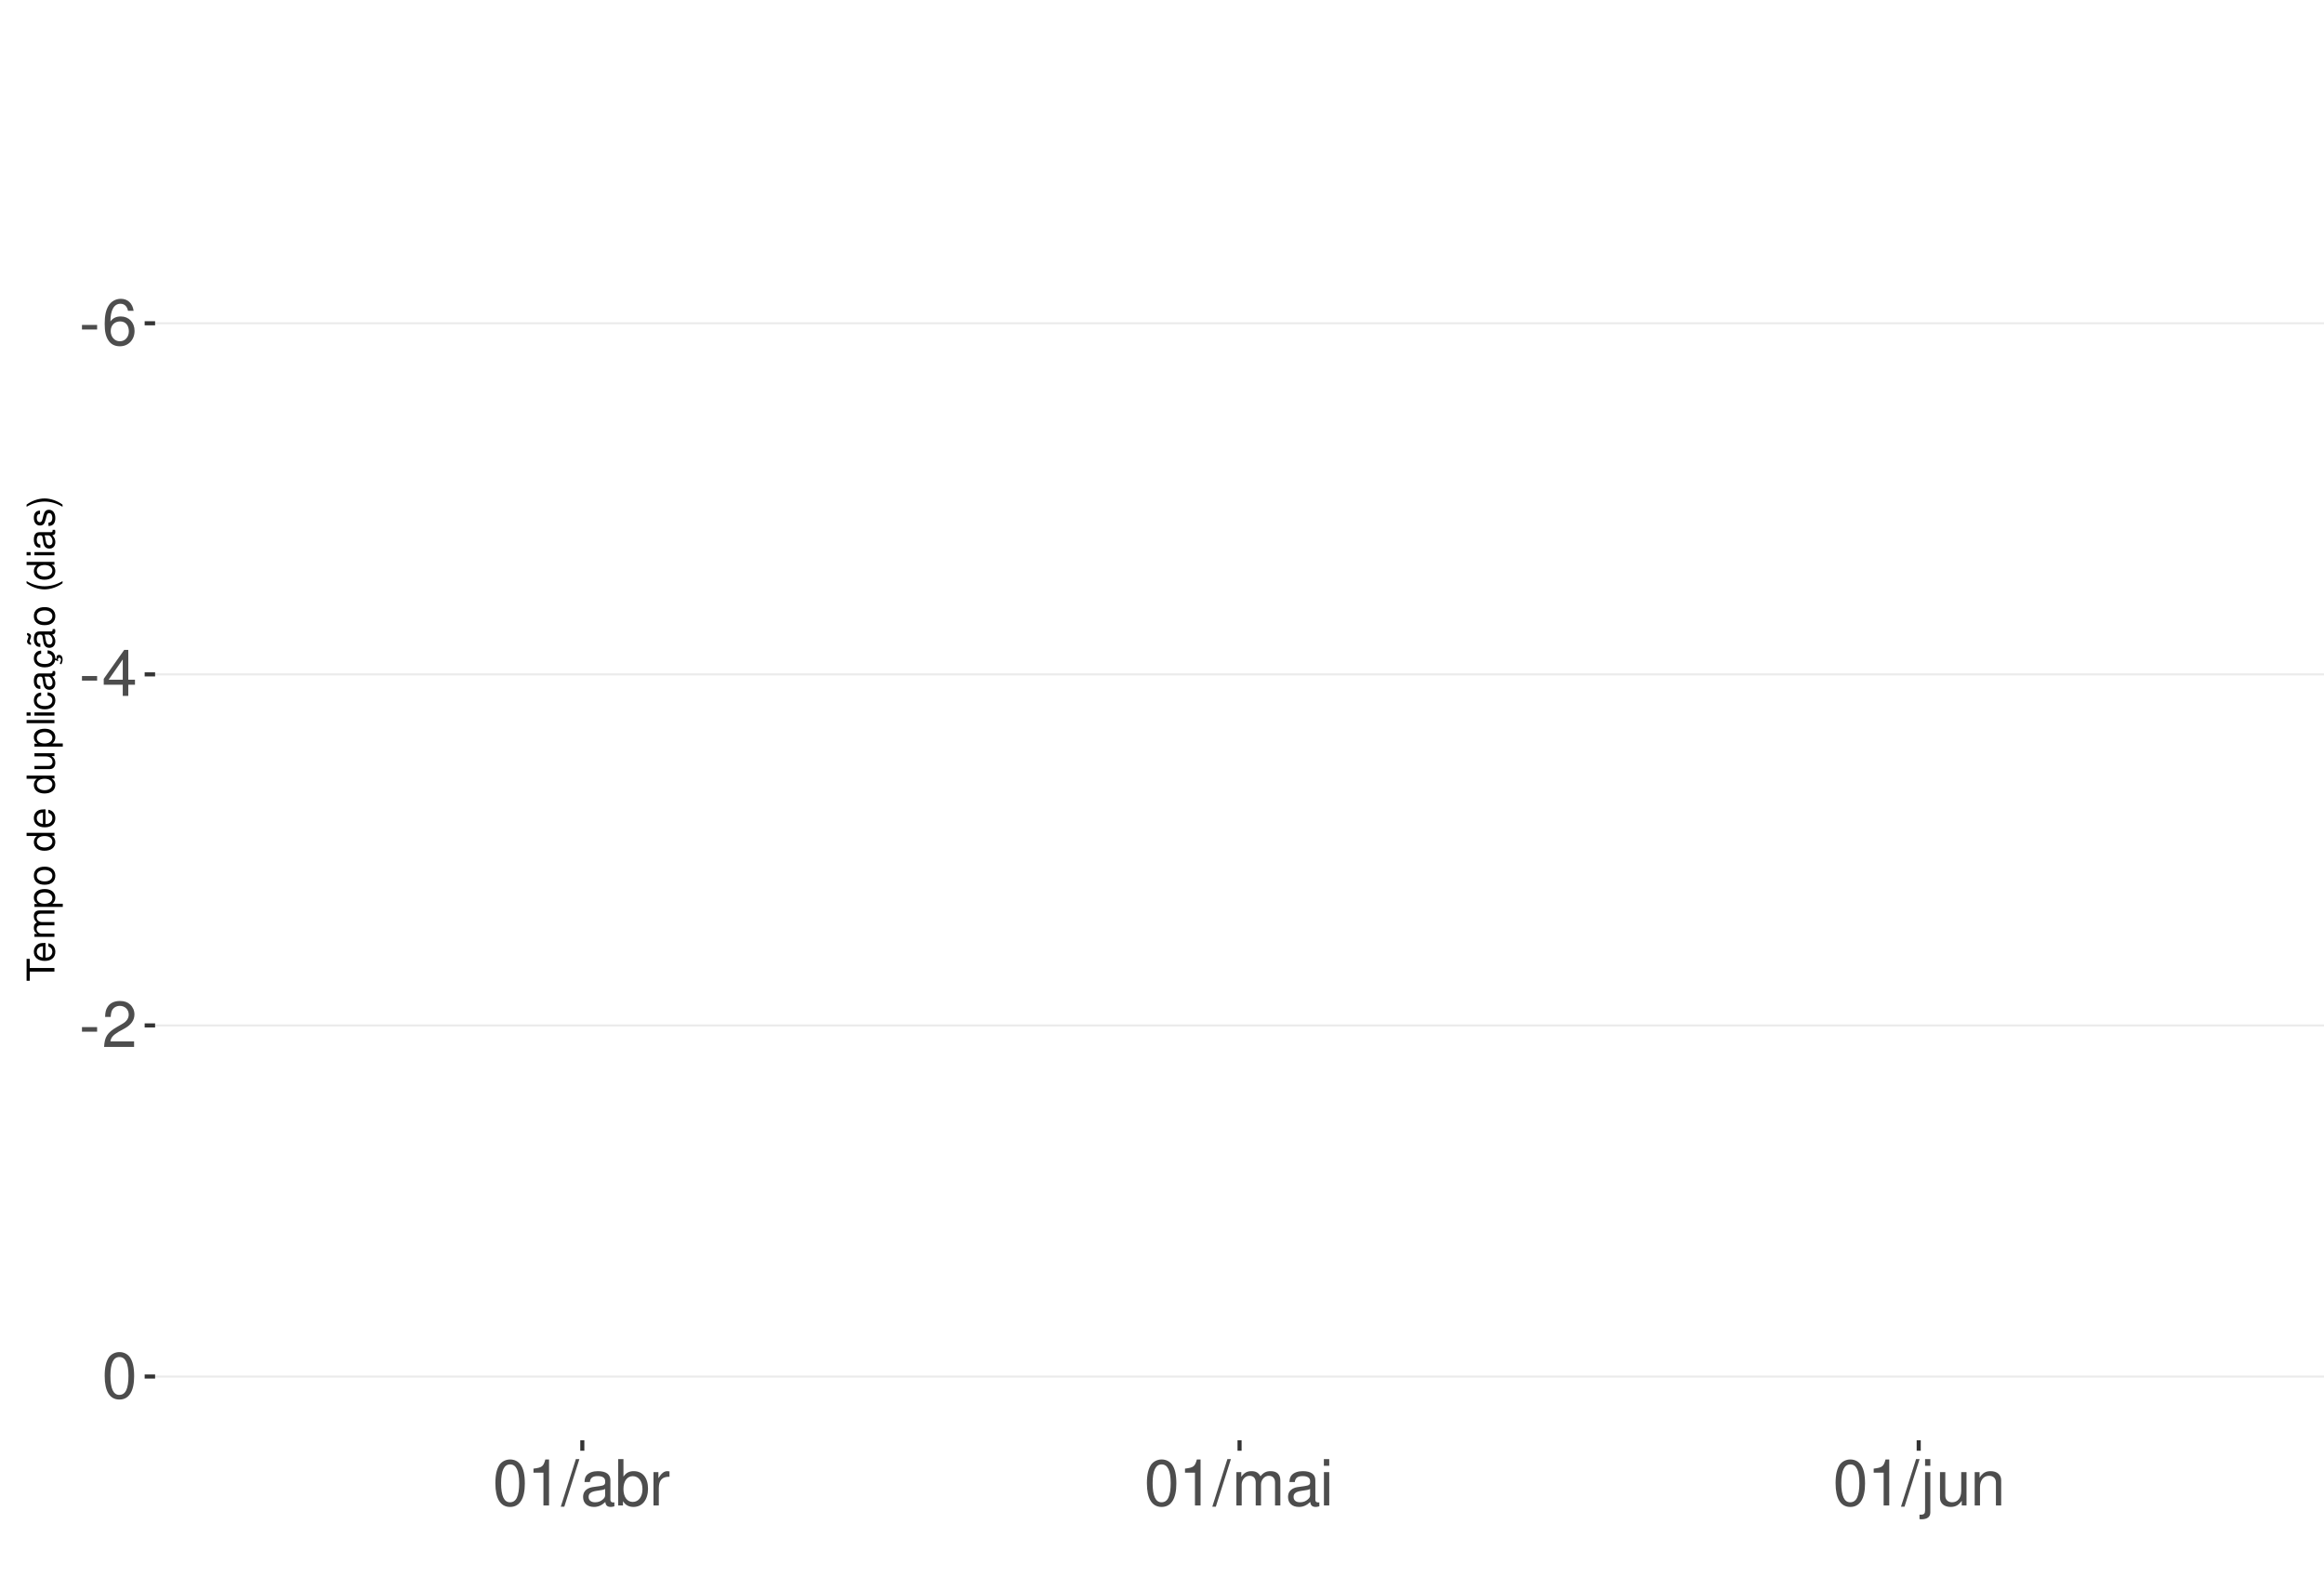
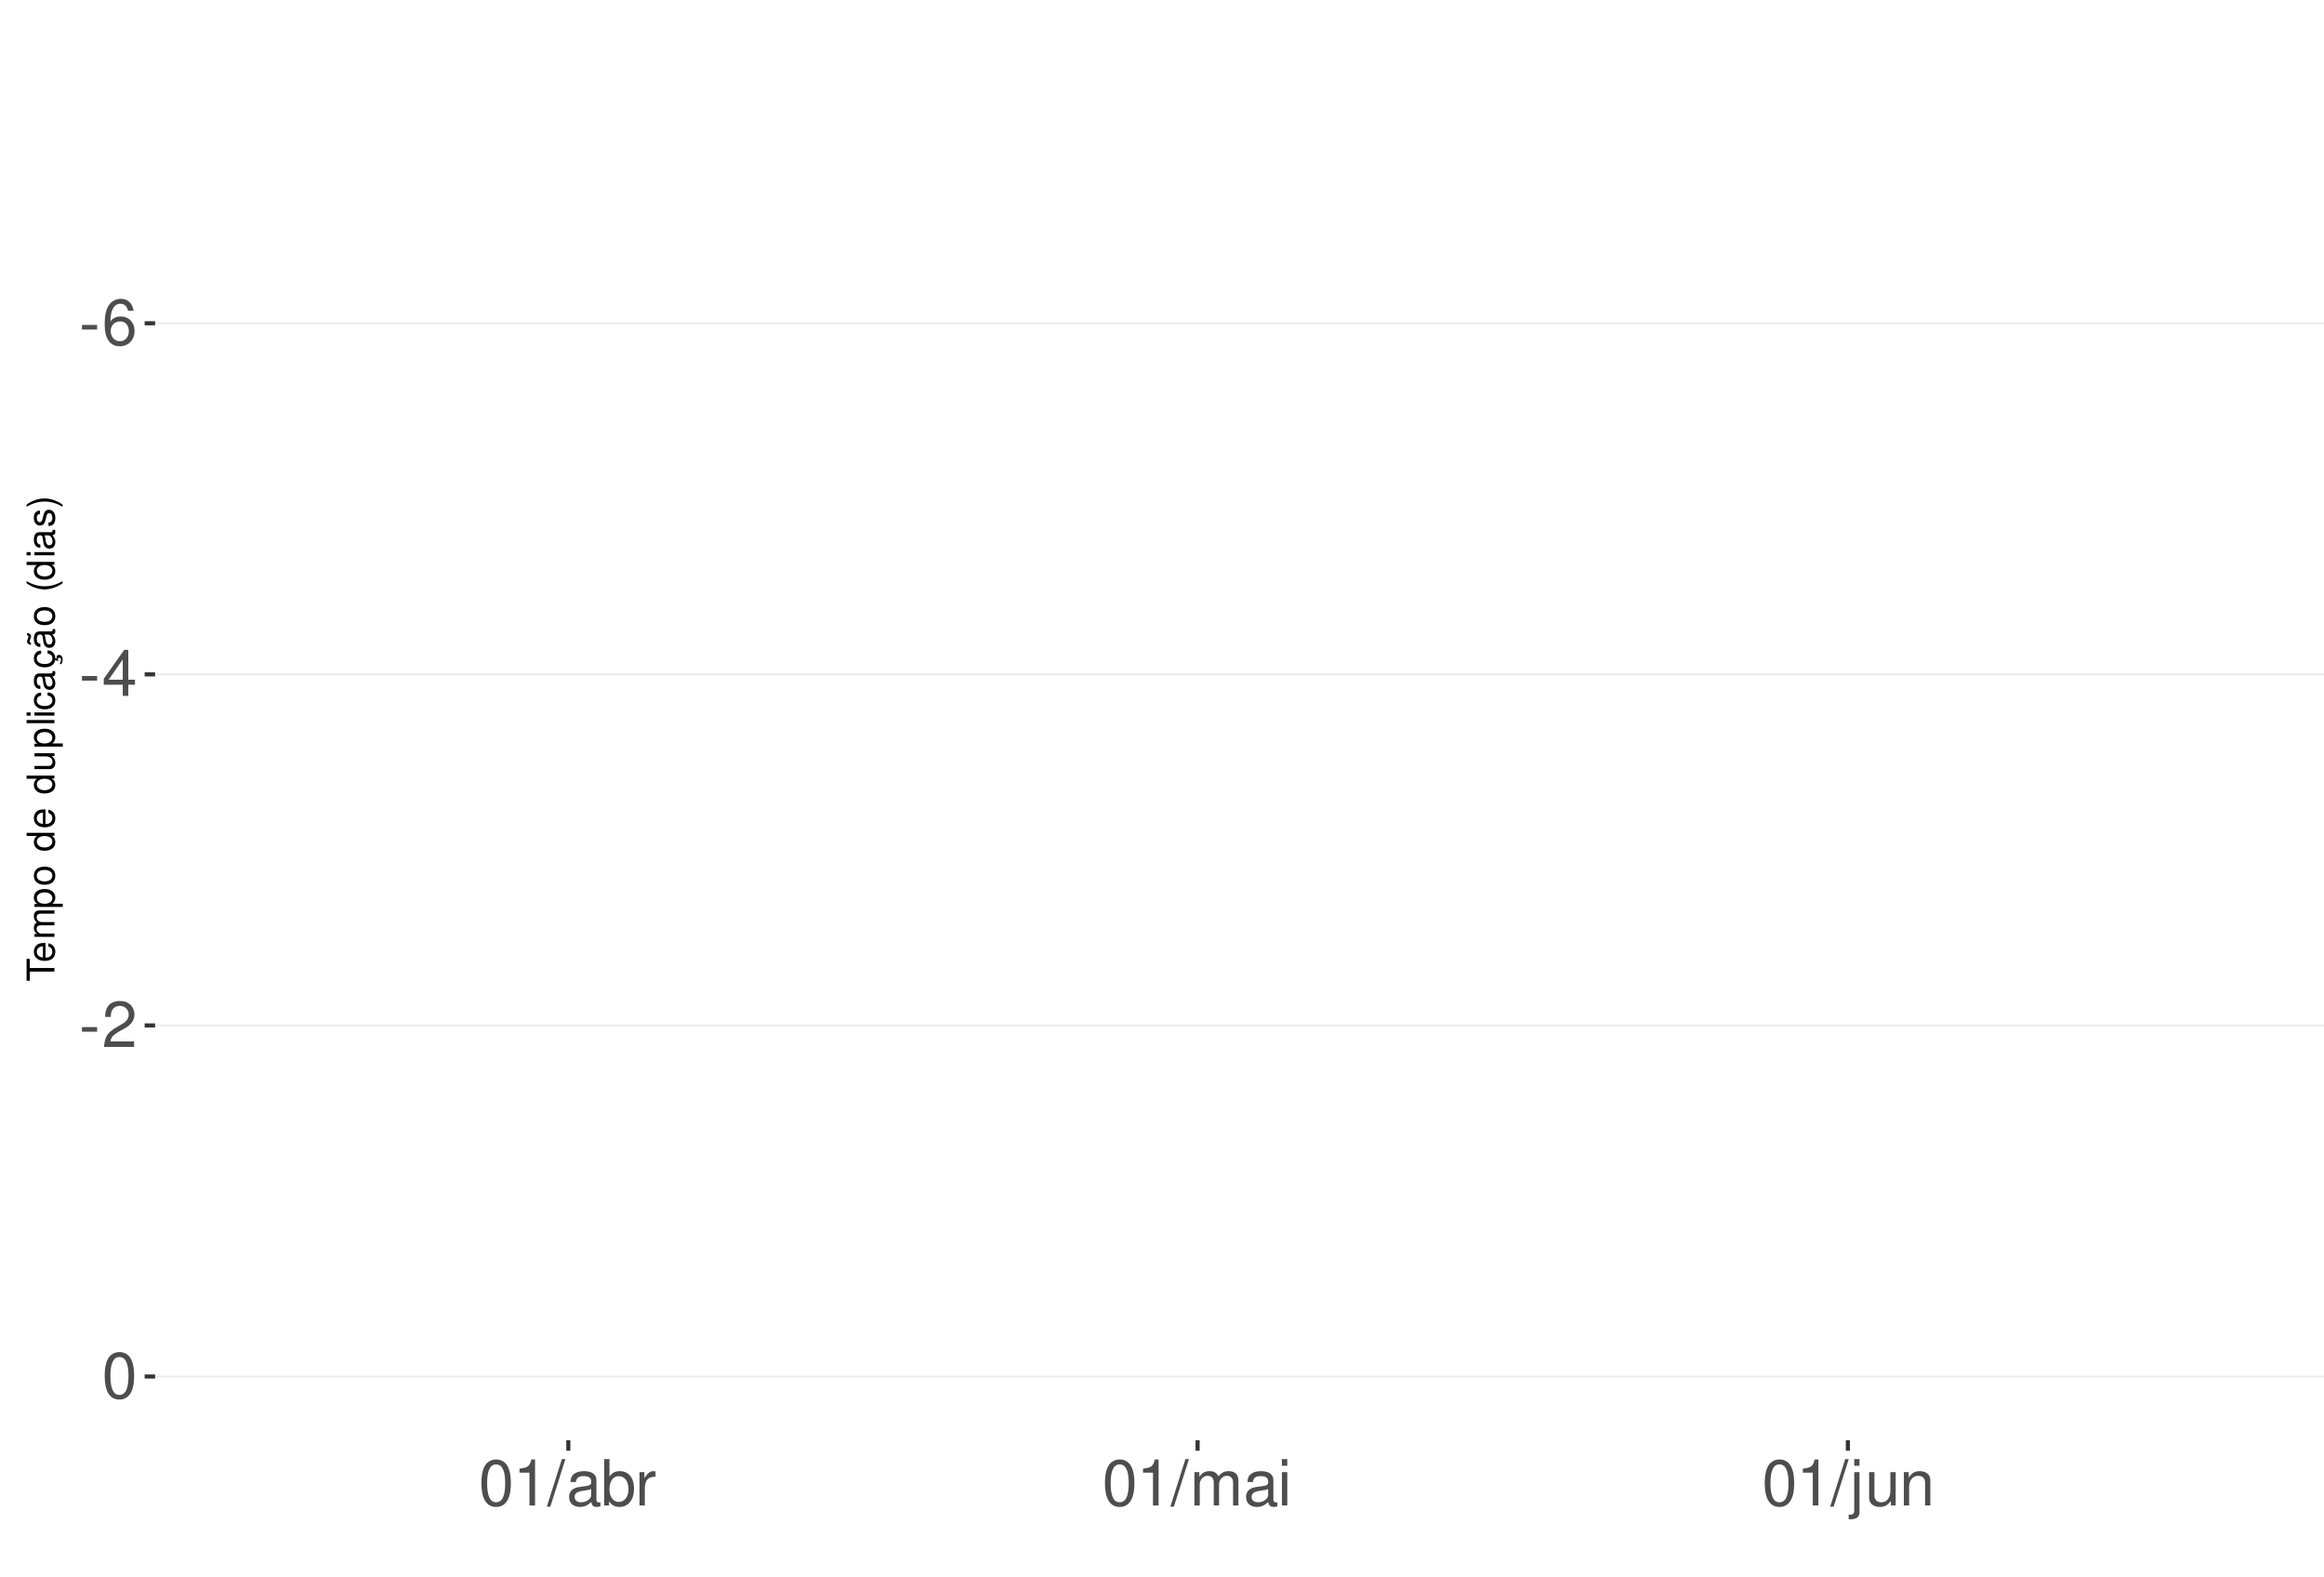
<svg xmlns="http://www.w3.org/2000/svg" xmlns:xlink="http://www.w3.org/1999/xlink" width="609pt" height="413pt" viewBox="0 0 609 413" version="1.1">
  <defs>
    <g>
      <symbol overflow="visible" id="glyph0-0">
        <path style="stroke:none;" d="" />
      </symbol>
      <symbol overflow="visible" id="glyph0-1">
        <path style="stroke:none;" d="M 4.734 -5.203 L 0.766 -5.203 L 0.766 -4 L 4.734 -4 Z M 4.734 -5.203 " />
      </symbol>
      <symbol overflow="visible" id="glyph0-2">
        <path style="stroke:none;" d="M 8.297 -8.906 C 8.016 -10.875 6.75 -12.047 4.953 -12.047 C 3.641 -12.047 2.484 -11.406 1.781 -10.328 C 1.031 -9.141 0.719 -7.672 0.719 -5.5 C 0.719 -3.469 1 -2.188 1.719 -1.109 C 2.344 -0.141 3.375 0.391 4.688 0.391 C 6.922 0.391 8.547 -1.297 8.547 -3.641 C 8.547 -5.859 7.047 -7.422 4.938 -7.422 C 3.766 -7.422 2.844 -7 2.219 -6.109 C 2.234 -9.094 3.172 -10.75 4.844 -10.75 C 5.875 -10.75 6.594 -10.078 6.828 -8.906 Z M 4.75 -6.125 C 6.156 -6.125 7.047 -5.125 7.047 -3.531 C 7.047 -2.016 6.047 -0.922 4.703 -0.922 C 3.328 -0.922 2.297 -2.062 2.297 -3.594 C 2.297 -5.094 3.297 -6.125 4.75 -6.125 Z M 4.75 -6.125 " />
      </symbol>
      <symbol overflow="visible" id="glyph0-3">
        <path style="stroke:none;" d="M 5.453 -2.922 L 5.453 0 L 6.906 0 L 6.906 -2.922 L 8.656 -2.922 L 8.656 -4.234 L 6.906 -4.234 L 6.906 -12.047 L 5.828 -12.047 L 0.469 -4.469 L 0.469 -2.922 Z M 5.453 -4.234 L 1.75 -4.234 L 5.453 -9.547 Z M 5.453 -4.234 " />
      </symbol>
      <symbol overflow="visible" id="glyph0-4">
        <path style="stroke:none;" d="M 8.422 -1.453 L 2.219 -1.453 C 2.359 -2.453 2.891 -3.078 4.344 -3.969 L 6.016 -4.891 C 7.656 -5.812 8.516 -7.047 8.516 -8.531 C 8.516 -9.531 8.109 -10.453 7.406 -11.109 C 6.719 -11.75 5.844 -12.047 4.734 -12.047 C 3.234 -12.047 2.109 -11.516 1.469 -10.484 C 1.047 -9.844 0.859 -9.094 0.828 -7.875 L 2.297 -7.875 C 2.344 -8.688 2.453 -9.172 2.641 -9.578 C 3.031 -10.312 3.797 -10.766 4.688 -10.766 C 6.016 -10.766 7.016 -9.797 7.016 -8.5 C 7.016 -7.531 6.469 -6.703 5.406 -6.094 L 3.875 -5.203 C 1.422 -3.781 0.703 -2.641 0.562 -0.016 L 8.422 -0.016 Z M 8.422 -1.453 " />
      </symbol>
      <symbol overflow="visible" id="glyph0-5">
        <path style="stroke:none;" d="M 4.578 -12.047 C 3.484 -12.047 2.484 -11.547 1.859 -10.734 C 1.094 -9.656 0.719 -8.062 0.719 -5.828 C 0.719 -1.766 2.047 0.391 4.578 0.391 C 7.078 0.391 8.438 -1.766 8.438 -5.734 C 8.438 -8.062 8.078 -9.625 7.297 -10.734 C 6.672 -11.562 5.703 -12.047 4.578 -12.047 Z M 4.578 -10.75 C 6.156 -10.75 6.953 -9.125 6.953 -5.859 C 6.953 -2.438 6.172 -0.828 4.547 -0.828 C 3 -0.828 2.219 -2.5 2.219 -5.812 C 2.219 -9.125 3 -10.75 4.578 -10.75 Z M 4.578 -10.75 " />
      </symbol>
      <symbol overflow="visible" id="glyph0-6">
        <path style="stroke:none;" d="M 4.312 -8.578 L 4.312 0 L 5.781 0 L 5.781 -12.047 L 4.812 -12.047 C 4.297 -10.188 3.969 -9.938 1.703 -9.641 L 1.703 -8.578 Z M 4.312 -8.578 " />
      </symbol>
      <symbol overflow="visible" id="glyph0-7">
        <path style="stroke:none;" d="M 3.812 -12.141 L -0.141 0.328 L 0.781 0.328 L 4.734 -12.141 Z M 3.812 -12.141 " />
      </symbol>
      <symbol overflow="visible" id="glyph0-8">
        <path style="stroke:none;" d="M 8.906 -0.812 C 8.766 -0.781 8.688 -0.781 8.609 -0.781 C 8.125 -0.781 7.859 -1.031 7.859 -1.469 L 7.859 -6.594 C 7.859 -8.141 6.734 -8.984 4.578 -8.984 C 3.297 -8.984 2.281 -8.609 1.688 -7.969 C 1.281 -7.516 1.109 -7.016 1.078 -6.141 L 2.484 -6.141 C 2.594 -7.219 3.234 -7.688 4.531 -7.688 C 5.797 -7.688 6.484 -7.234 6.484 -6.391 L 6.484 -6.031 C 6.469 -5.438 6.156 -5.219 5.031 -5.062 C 3.062 -4.812 2.766 -4.75 2.234 -4.531 C 1.219 -4.094 0.703 -3.328 0.703 -2.203 C 0.703 -0.609 1.797 0.391 3.562 0.391 C 4.656 0.391 5.547 0 6.531 -0.906 C 6.625 0 7.062 0.391 7.969 0.391 C 8.266 0.391 8.438 0.344 8.906 0.234 Z M 6.484 -2.75 C 6.484 -2.281 6.344 -2 5.922 -1.609 C 5.359 -1.094 4.688 -0.828 3.859 -0.828 C 2.781 -0.828 2.156 -1.344 2.156 -2.234 C 2.156 -3.141 2.75 -3.609 4.25 -3.828 C 5.734 -4.031 6.016 -4.094 6.484 -4.312 Z M 6.484 -2.75 " />
      </symbol>
      <symbol overflow="visible" id="glyph0-9">
        <path style="stroke:none;" d="M 0.906 -12.141 L 0.906 0 L 2.156 0 L 2.156 -1.109 C 2.812 -0.094 3.703 0.391 4.906 0.391 C 7.219 0.391 8.719 -1.5 8.719 -4.391 C 8.719 -7.234 7.297 -8.984 4.984 -8.984 C 3.781 -8.984 2.938 -8.531 2.281 -7.547 L 2.281 -12.141 Z M 4.719 -7.672 C 6.266 -7.672 7.266 -6.328 7.266 -4.25 C 7.266 -2.266 6.234 -0.922 4.719 -0.922 C 3.234 -0.922 2.281 -2.25 2.281 -4.297 C 2.281 -6.344 3.234 -7.672 4.719 -7.672 Z M 4.719 -7.672 " />
      </symbol>
      <symbol overflow="visible" id="glyph0-10">
        <path style="stroke:none;" d="M 1.156 -8.734 L 1.156 0 L 2.547 0 L 2.547 -4.531 C 2.562 -6.625 3.438 -7.562 5.344 -7.516 L 5.344 -8.922 C 5.109 -8.969 4.984 -8.984 4.812 -8.984 C 3.922 -8.984 3.234 -8.438 2.438 -7.141 L 2.438 -8.734 Z M 1.156 -8.734 " />
      </symbol>
      <symbol overflow="visible" id="glyph0-11">
        <path style="stroke:none;" d="M 1.172 -8.734 L 1.172 0 L 2.562 0 L 2.562 -5.484 C 2.562 -6.75 3.484 -7.766 4.609 -7.766 C 5.641 -7.766 6.234 -7.125 6.234 -6.016 L 6.234 0 L 7.625 0 L 7.625 -5.484 C 7.625 -6.75 8.547 -7.766 9.672 -7.766 C 10.688 -7.766 11.297 -7.109 11.297 -6.016 L 11.297 0 L 12.688 0 L 12.688 -6.547 C 12.688 -8.109 11.797 -8.984 10.156 -8.984 C 9 -8.984 8.297 -8.625 7.484 -7.641 C 6.969 -8.578 6.266 -8.984 5.125 -8.984 C 3.969 -8.984 3.188 -8.547 2.453 -7.5 L 2.453 -8.734 Z M 1.172 -8.734 " />
      </symbol>
      <symbol overflow="visible" id="glyph0-12">
        <path style="stroke:none;" d="M 2.5 -8.734 L 1.109 -8.734 L 1.109 0 L 2.5 0 Z M 2.5 -12.141 L 1.094 -12.141 L 1.094 -10.391 L 2.5 -10.391 Z M 2.5 -12.141 " />
      </symbol>
      <symbol overflow="visible" id="glyph0-13">
        <path style="stroke:none;" d="M 1.172 -8.734 L 1.172 1.266 C 1.172 2.125 0.906 2.422 0.031 2.422 C -0.062 2.422 -0.109 2.422 -0.297 2.406 L -0.297 3.578 C -0.141 3.609 -0.047 3.625 0.172 3.625 C 1.734 3.625 2.547 3.016 2.547 1.812 L 2.547 -8.734 Z M 2.547 -12.141 L 1.172 -12.141 L 1.172 -10.391 L 2.547 -10.391 Z M 2.547 -12.141 " />
      </symbol>
      <symbol overflow="visible" id="glyph0-14">
        <path style="stroke:none;" d="M 8.031 0 L 8.031 -8.734 L 6.641 -8.734 L 6.641 -3.781 C 6.641 -2 5.719 -0.828 4.266 -0.828 C 3.172 -0.828 2.469 -1.5 2.469 -2.547 L 2.469 -8.734 L 1.078 -8.734 L 1.078 -2 C 1.078 -0.547 2.172 0.391 3.859 0.391 C 5.141 0.391 5.969 -0.062 6.781 -1.219 L 6.781 0 Z M 8.031 0 " />
      </symbol>
      <symbol overflow="visible" id="glyph0-15">
        <path style="stroke:none;" d="M 1.172 -8.734 L 1.172 0 L 2.562 0 L 2.562 -4.812 C 2.562 -6.594 3.5 -7.766 4.938 -7.766 C 6.031 -7.766 6.734 -7.094 6.734 -6.047 L 6.734 0 L 8.109 0 L 8.109 -6.594 C 8.109 -8.047 7.031 -8.984 5.344 -8.984 C 4.047 -8.984 3.219 -8.484 2.453 -7.266 L 2.453 -8.734 Z M 1.172 -8.734 " />
      </symbol>
      <symbol overflow="visible" id="glyph1-0">
        <path style="stroke:none;" d="" />
      </symbol>
      <symbol overflow="visible" id="glyph1-1">
        <path style="stroke:none;" d="M -6.469 -3.547 L -6.469 -5.938 L -7.297 -5.938 L -7.297 -0.203 L -6.469 -0.203 L -6.469 -2.609 L 0 -2.609 L 0 -3.547 Z M -6.469 -3.547 " />
      </symbol>
      <symbol overflow="visible" id="glyph1-2">
        <path style="stroke:none;" d="M -2.344 -5.125 C -3.141 -5.125 -3.625 -5.062 -4.016 -4.922 C -4.875 -4.578 -5.391 -3.781 -5.391 -2.797 C -5.391 -1.344 -4.281 -0.406 -2.547 -0.406 C -0.812 -0.406 0.234 -1.297 0.234 -2.781 C 0.234 -3.984 -0.453 -4.812 -1.594 -5.016 L -1.594 -4.188 C -0.906 -3.953 -0.547 -3.484 -0.547 -2.812 C -0.547 -2.281 -0.781 -1.828 -1.219 -1.547 C -1.516 -1.344 -1.812 -1.281 -2.344 -1.266 Z M -3.016 -1.297 C -3.984 -1.359 -4.625 -1.953 -4.625 -2.797 C -4.625 -3.641 -3.953 -4.234 -3.016 -4.234 Z M -3.016 -1.297 " />
      </symbol>
      <symbol overflow="visible" id="glyph1-3">
        <path style="stroke:none;" d="M -5.234 -0.703 L 0 -0.703 L 0 -1.547 L -3.297 -1.547 C -4.047 -1.547 -4.656 -2.094 -4.656 -2.766 C -4.656 -3.391 -4.281 -3.734 -3.609 -3.734 L 0 -3.734 L 0 -4.578 L -3.297 -4.578 C -4.047 -4.578 -4.656 -5.125 -4.656 -5.812 C -4.656 -6.422 -4.266 -6.781 -3.609 -6.781 L 0 -6.781 L 0 -7.625 L -3.938 -7.625 C -4.875 -7.625 -5.391 -7.078 -5.391 -6.094 C -5.391 -5.406 -5.188 -4.984 -4.594 -4.484 C -5.156 -4.188 -5.391 -3.766 -5.391 -3.078 C -5.391 -2.375 -5.125 -1.906 -4.5 -1.469 L -5.234 -1.469 Z M -5.234 -0.703 " />
      </symbol>
      <symbol overflow="visible" id="glyph1-4">
        <path style="stroke:none;" d="M 2.188 -0.547 L 2.188 -1.375 L -0.547 -1.375 C -0.016 -1.812 0.234 -2.312 0.234 -2.984 C 0.234 -4.344 -0.859 -5.234 -2.531 -5.234 C -4.297 -5.234 -5.391 -4.375 -5.391 -2.984 C -5.391 -2.266 -5.062 -1.703 -4.453 -1.312 L -5.234 -1.312 L -5.234 -0.547 Z M -4.609 -2.844 C -4.609 -3.766 -3.797 -4.359 -2.547 -4.359 C -1.359 -4.359 -0.547 -3.75 -0.547 -2.844 C -0.547 -1.953 -1.344 -1.375 -2.578 -1.375 C -3.812 -1.375 -4.609 -1.953 -4.609 -2.844 Z M -4.609 -2.844 " />
      </symbol>
      <symbol overflow="visible" id="glyph1-5">
        <path style="stroke:none;" d="M -5.391 -2.719 C -5.391 -1.234 -4.344 -0.359 -2.578 -0.359 C -0.812 -0.359 0.234 -1.234 0.234 -2.734 C 0.234 -4.203 -0.812 -5.094 -2.547 -5.094 C -4.359 -5.094 -5.391 -4.234 -5.391 -2.719 Z M -4.625 -2.734 C -4.625 -3.672 -3.844 -4.234 -2.547 -4.234 C -1.312 -4.234 -0.547 -3.656 -0.547 -2.734 C -0.547 -1.797 -1.312 -1.234 -2.578 -1.234 C -3.844 -1.234 -4.625 -1.797 -4.625 -2.734 Z M -4.625 -2.734 " />
      </symbol>
      <symbol overflow="visible" id="glyph1-6">
        <path style="stroke:none;" d="" />
      </symbol>
      <symbol overflow="visible" id="glyph1-7">
        <path style="stroke:none;" d="M -7.297 -4.953 L -7.297 -4.125 L -4.578 -4.125 C -5.109 -3.766 -5.391 -3.203 -5.391 -2.516 C -5.391 -1.156 -4.297 -0.266 -2.625 -0.266 C -0.859 -0.266 0.234 -1.125 0.234 -2.547 C 0.234 -3.266 -0.047 -3.766 -0.688 -4.203 L 0 -4.203 L 0 -4.953 Z M -4.609 -2.656 C -4.609 -3.547 -3.812 -4.125 -2.562 -4.125 C -1.344 -4.125 -0.547 -3.547 -0.547 -2.656 C -0.547 -1.734 -1.359 -1.125 -2.578 -1.125 C -3.797 -1.125 -4.609 -1.734 -4.609 -2.656 Z M -4.609 -2.656 " />
      </symbol>
      <symbol overflow="visible" id="glyph1-8">
        <path style="stroke:none;" d="M 0 -4.812 L -5.234 -4.812 L -5.234 -3.984 L -2.266 -3.984 C -1.203 -3.984 -0.5 -3.438 -0.5 -2.562 C -0.5 -1.906 -0.906 -1.484 -1.531 -1.484 L -5.234 -1.484 L -5.234 -0.656 L -1.203 -0.656 C -0.328 -0.656 0.234 -1.297 0.234 -2.312 C 0.234 -3.094 -0.047 -3.578 -0.734 -4.062 L 0 -4.062 Z M 0 -4.812 " />
      </symbol>
      <symbol overflow="visible" id="glyph1-9">
        <path style="stroke:none;" d="M -7.297 -1.516 L -7.297 -0.688 L 0 -0.688 L 0 -1.516 Z M -7.297 -1.516 " />
      </symbol>
      <symbol overflow="visible" id="glyph1-10">
        <path style="stroke:none;" d="M -5.234 -1.5 L -5.234 -0.672 L 0 -0.672 L 0 -1.5 Z M -7.297 -1.5 L -7.297 -0.656 L -6.234 -0.656 L -6.234 -1.5 Z M -7.297 -1.5 " />
      </symbol>
      <symbol overflow="visible" id="glyph1-11">
        <path style="stroke:none;" d="M -3.484 -4.703 C -3.984 -4.672 -4.312 -4.562 -4.609 -4.359 C -5.094 -4 -5.391 -3.375 -5.391 -2.641 C -5.391 -1.219 -4.266 -0.312 -2.531 -0.312 C -0.844 -0.312 0.234 -1.203 0.234 -2.625 C 0.234 -3.875 -0.516 -4.672 -1.797 -4.766 L -1.797 -3.938 C -0.953 -3.797 -0.547 -3.359 -0.547 -2.656 C -0.547 -1.734 -1.297 -1.188 -2.531 -1.188 C -3.844 -1.188 -4.625 -1.719 -4.625 -2.625 C -4.625 -3.328 -4.203 -3.766 -3.484 -3.875 Z M -3.484 -4.703 " />
      </symbol>
      <symbol overflow="visible" id="glyph1-12">
        <path style="stroke:none;" d="M -0.484 -5.344 C -0.469 -5.266 -0.469 -5.219 -0.469 -5.172 C -0.469 -4.875 -0.625 -4.719 -0.875 -4.719 L -3.953 -4.719 C -4.891 -4.719 -5.391 -4.047 -5.391 -2.75 C -5.391 -1.984 -5.172 -1.375 -4.781 -1.016 C -4.516 -0.766 -4.203 -0.672 -3.688 -0.656 L -3.688 -1.484 C -4.328 -1.562 -4.625 -1.938 -4.625 -2.719 C -4.625 -3.484 -4.344 -3.891 -3.844 -3.891 L -3.625 -3.891 C -3.266 -3.875 -3.125 -3.703 -3.047 -3.016 C -2.891 -1.844 -2.844 -1.656 -2.719 -1.344 C -2.453 -0.734 -2 -0.422 -1.312 -0.422 C -0.375 -0.422 0.234 -1.078 0.234 -2.141 C 0.234 -2.797 0 -3.328 -0.547 -3.922 C 0 -3.984 0.234 -4.234 0.234 -4.781 C 0.234 -4.953 0.203 -5.062 0.141 -5.344 Z M -1.656 -3.891 C -1.375 -3.891 -1.203 -3.812 -0.969 -3.562 C -0.656 -3.219 -0.5 -2.812 -0.5 -2.312 C -0.5 -1.672 -0.812 -1.297 -1.344 -1.297 C -1.891 -1.297 -2.172 -1.656 -2.297 -2.547 C -2.422 -3.438 -2.453 -3.609 -2.594 -3.891 Z M -1.656 -3.891 " />
      </symbol>
      <symbol overflow="visible" id="glyph1-13">
        <path style="stroke:none;" d="M 0.234 -2.641 C 0.234 -3.875 -0.547 -4.703 -1.797 -4.766 L -1.797 -3.938 C -0.953 -3.797 -0.531 -3.359 -0.531 -2.656 C -0.531 -1.734 -1.281 -1.188 -2.516 -1.188 C -3.844 -1.188 -4.625 -1.719 -4.625 -2.625 C -4.625 -3.328 -4.203 -3.766 -3.484 -3.875 L -3.484 -4.703 C -3.984 -4.672 -4.312 -4.562 -4.609 -4.359 C -5.094 -4 -5.391 -3.375 -5.391 -2.641 C -5.391 -1.219 -4.266 -0.312 -2.531 -0.312 C -1.469 -0.312 -0.625 -0.672 -0.156 -1.312 C 0.047 -1.594 0.125 -1.812 0.203 -2.25 L 0.922 -1.938 L 0.984 -2.062 C 0.938 -2.188 0.906 -2.25 0.906 -2.375 C 0.906 -2.656 1.047 -2.828 1.281 -2.828 C 1.547 -2.828 1.734 -2.594 1.734 -2.297 C 1.734 -2.031 1.672 -1.844 1.438 -1.406 L 1.406 -1.312 L 1.812 -1.094 C 2.078 -1.75 2.141 -1.953 2.141 -2.344 C 2.141 -3.109 1.781 -3.578 1.203 -3.578 C 0.781 -3.578 0.547 -3.297 0.547 -2.797 C 0.547 -2.703 0.547 -2.641 0.562 -2.516 Z M 0.234 -2.641 " />
      </symbol>
      <symbol overflow="visible" id="glyph1-14">
        <path style="stroke:none;" d="M -0.484 -5.344 C -0.469 -5.266 -0.469 -5.219 -0.469 -5.172 C -0.469 -4.875 -0.625 -4.719 -0.875 -4.719 L -3.953 -4.719 C -4.891 -4.719 -5.391 -4.047 -5.391 -2.75 C -5.391 -1.984 -5.172 -1.375 -4.781 -1.016 C -4.516 -0.766 -4.203 -0.672 -3.688 -0.656 L -3.688 -1.484 C -4.328 -1.562 -4.625 -1.938 -4.625 -2.719 C -4.625 -3.484 -4.344 -3.891 -3.844 -3.891 L -3.625 -3.891 C -3.266 -3.875 -3.125 -3.703 -3.047 -3.016 C -2.891 -1.844 -2.844 -1.656 -2.719 -1.344 C -2.453 -0.734 -2 -0.422 -1.312 -0.422 C -0.375 -0.422 0.234 -1.078 0.234 -2.141 C 0.234 -2.797 0 -3.328 -0.547 -3.922 C 0 -3.984 0.234 -4.234 0.234 -4.781 C 0.234 -4.953 0.203 -5.062 0.141 -5.344 Z M -1.656 -3.891 C -1.375 -3.891 -1.203 -3.812 -0.969 -3.562 C -0.656 -3.219 -0.5 -2.812 -0.5 -2.312 C -0.5 -1.672 -0.812 -1.297 -1.344 -1.297 C -1.891 -1.297 -2.172 -1.656 -2.297 -2.547 C -2.422 -3.438 -2.453 -3.609 -2.594 -3.891 Z M -7.172 -3.75 C -6.922 -3.672 -6.812 -3.547 -6.812 -3.375 C -6.812 -3.25 -6.875 -2.984 -6.984 -2.734 C -7.156 -2.312 -7.172 -2.25 -7.172 -2.047 C -7.172 -1.594 -6.797 -1.297 -6.141 -1.188 L -6.141 -1.766 C -6.375 -1.812 -6.5 -1.938 -6.5 -2.094 C -6.5 -2.203 -6.469 -2.344 -6.375 -2.578 C -6.156 -3.156 -6.125 -3.234 -6.125 -3.438 C -6.125 -3.922 -6.484 -4.219 -7.172 -4.312 Z M -7.172 -3.75 " />
      </symbol>
      <symbol overflow="visible" id="glyph1-15">
        <path style="stroke:none;" d="M -7.297 -2.359 C -5.984 -1.359 -4.156 -0.734 -2.594 -0.734 C -1.016 -0.734 0.812 -1.359 2.125 -2.359 L 2.125 -2.906 C 0.688 -2.031 -0.984 -1.547 -2.594 -1.547 C -4.188 -1.547 -5.875 -2.031 -7.297 -2.906 Z M -7.297 -2.359 " />
      </symbol>
      <symbol overflow="visible" id="glyph1-16">
        <path style="stroke:none;" d="M -3.781 -4.375 C -4.812 -4.375 -5.391 -3.688 -5.391 -2.484 C -5.391 -1.266 -4.766 -0.469 -3.797 -0.469 C -2.969 -0.469 -2.578 -0.891 -2.281 -2.125 L -2.094 -2.906 C -1.953 -3.484 -1.734 -3.719 -1.375 -3.719 C -0.875 -3.719 -0.547 -3.234 -0.547 -2.5 C -0.547 -2.047 -0.672 -1.672 -0.891 -1.453 C -1.047 -1.328 -1.188 -1.266 -1.562 -1.219 L -1.562 -0.344 C -0.344 -0.375 0.234 -1.062 0.234 -2.438 C 0.234 -3.75 -0.422 -4.594 -1.438 -4.594 C -2.203 -4.594 -2.641 -4.156 -2.891 -3.109 L -3.078 -2.312 C -3.234 -1.625 -3.453 -1.344 -3.828 -1.344 C -4.312 -1.344 -4.625 -1.766 -4.625 -2.453 C -4.625 -3.125 -4.328 -3.484 -3.781 -3.5 Z M -3.781 -4.375 " />
      </symbol>
      <symbol overflow="visible" id="glyph1-17">
        <path style="stroke:none;" d="M 2.125 -0.938 C 0.812 -1.938 -1.016 -2.562 -2.578 -2.562 C -4.156 -2.562 -5.984 -1.938 -7.297 -0.938 L -7.297 -0.375 C -5.859 -1.266 -4.188 -1.75 -2.578 -1.75 C -0.984 -1.75 0.703 -1.266 2.125 -0.375 Z M 2.125 -0.938 " />
      </symbol>
    </g>
    <clipPath id="clip1">
      <path d="M 40.645 9.961 L 609 9.961 L 609 377.328 L 40.645 377.328 Z M 40.645 9.961 " />
    </clipPath>
    <clipPath id="clip2">
      <path d="M 40.645 84 L 609 84 L 609 85 L 40.645 85 Z M 40.645 84 " />
    </clipPath>
    <clipPath id="clip3">
      <path d="M 40.645 176 L 609 176 L 609 177 L 40.645 177 Z M 40.645 176 " />
    </clipPath>
    <clipPath id="clip4">
      <path d="M 40.645 268 L 609 268 L 609 269 L 40.645 269 Z M 40.645 268 " />
    </clipPath>
    <clipPath id="clip5">
      <path d="M 40.645 360 L 609 360 L 609 361 L 40.645 361 Z M 40.645 360 " />
    </clipPath>
  </defs>
  <g id="surface354">
    <rect x="0" y="0" width="609" height="413" style="fill:rgb(100%,100%,100%);fill-opacity:1;stroke:none;" />
    <rect x="0" y="0" width="609" height="413" style="fill:rgb(100%,100%,100%);fill-opacity:1;stroke:none;" />
    <path style="fill:none;stroke-width:1.067;stroke-linecap:round;stroke-linejoin:round;stroke:rgb(100%,100%,100%);stroke-opacity:1;stroke-miterlimit:10;" d="M 0 413 L 609 413 L 609 0 L 0 0 Z M 0 413 " />
    <g clip-path="url(#clip1)" clip-rule="nonzero">
      <path style=" stroke:none;fill-rule:nonzero;fill:rgb(100%,100%,100%);fill-opacity:1;" d="M 40.645 377.328 L 609 377.328 L 609 9.961 L 40.645 9.961 Z M 40.645 377.328 " />
    </g>
    <g clip-path="url(#clip2)" clip-rule="nonzero">
      <path style="fill:none;stroke-width:0.533;stroke-linecap:butt;stroke-linejoin:round;stroke:rgb(92.157%,92.157%,92.157%);stroke-opacity:1;stroke-miterlimit:10;" d="M 40.645 84.691 L 609 84.691 " />
    </g>
    <g clip-path="url(#clip3)" clip-rule="nonzero">
      <path style="fill:none;stroke-width:0.533;stroke-linecap:butt;stroke-linejoin:round;stroke:rgb(92.157%,92.157%,92.157%);stroke-opacity:1;stroke-miterlimit:10;" d="M 40.645 176.672 L 609 176.672 " />
    </g>
    <g clip-path="url(#clip4)" clip-rule="nonzero">
      <path style="fill:none;stroke-width:0.533;stroke-linecap:butt;stroke-linejoin:round;stroke:rgb(92.157%,92.157%,92.157%);stroke-opacity:1;stroke-miterlimit:10;" d="M 40.645 268.648 L 609 268.648 " />
    </g>
    <g clip-path="url(#clip5)" clip-rule="nonzero">
      <path style="fill:none;stroke-width:0.533;stroke-linecap:butt;stroke-linejoin:round;stroke:rgb(92.157%,92.157%,92.157%);stroke-opacity:1;stroke-miterlimit:10;" d="M 40.645 360.629 L 609 360.629 " />
    </g>
    <g style="fill:rgb(30.196%,30.196%,30.196%);fill-opacity:1;">
      <use xlink:href="#glyph0-1" x="20.715" y="90.329" />
      <use xlink:href="#glyph0-2" x="26.715" y="90.329" />
    </g>
    <g style="fill:rgb(30.196%,30.196%,30.196%);fill-opacity:1;">
      <use xlink:href="#glyph0-1" x="20.715" y="182.31" />
      <use xlink:href="#glyph0-3" x="26.715" y="182.31" />
    </g>
    <g style="fill:rgb(30.196%,30.196%,30.196%);fill-opacity:1;">
      <use xlink:href="#glyph0-1" x="20.715" y="274.286" />
      <use xlink:href="#glyph0-4" x="26.715" y="274.286" />
    </g>
    <g style="fill:rgb(30.196%,30.196%,30.196%);fill-opacity:1;">
      <use xlink:href="#glyph0-5" x="26.715" y="366.267" />
    </g>
    <path style="fill:none;stroke-width:1.067;stroke-linecap:butt;stroke-linejoin:round;stroke:rgb(20%,20%,20%);stroke-opacity:1;stroke-miterlimit:10;" d="M 37.906 84.691 L 40.645 84.691 " />
    <path style="fill:none;stroke-width:1.067;stroke-linecap:butt;stroke-linejoin:round;stroke:rgb(20%,20%,20%);stroke-opacity:1;stroke-miterlimit:10;" d="M 37.906 176.672 L 40.645 176.672 " />
    <path style="fill:none;stroke-width:1.067;stroke-linecap:butt;stroke-linejoin:round;stroke:rgb(20%,20%,20%);stroke-opacity:1;stroke-miterlimit:10;" d="M 37.906 268.648 L 40.645 268.648 " />
    <path style="fill:none;stroke-width:1.067;stroke-linecap:butt;stroke-linejoin:round;stroke:rgb(20%,20%,20%);stroke-opacity:1;stroke-miterlimit:10;" d="M 37.906 360.629 L 40.645 360.629 " />
-     <path style="fill:none;stroke-width:1.067;stroke-linecap:butt;stroke-linejoin:round;stroke:rgb(20%,20%,20%);stroke-opacity:1;stroke-miterlimit:10;" d="M 152.594 380.07 L 152.594 377.328 " />
-     <path style="fill:none;stroke-width:1.067;stroke-linecap:butt;stroke-linejoin:round;stroke:rgb(20%,20%,20%);stroke-opacity:1;stroke-miterlimit:10;" d="M 324.824 380.07 L 324.824 377.328 " />
-     <path style="fill:none;stroke-width:1.067;stroke-linecap:butt;stroke-linejoin:round;stroke:rgb(20%,20%,20%);stroke-opacity:1;stroke-miterlimit:10;" d="M 502.793 380.07 L 502.793 377.328 " />
-     <g style="fill:rgb(30.196%,30.196%,30.196%);fill-opacity:1;">
-       <use xlink:href="#glyph0-5" x="129.094" y="394.399" />
-       <use xlink:href="#glyph0-6" x="138.094" y="394.399" />
-       <use xlink:href="#glyph0-7" x="147.094" y="394.399" />
-       <use xlink:href="#glyph0-8" x="152.094" y="394.399" />
-       <use xlink:href="#glyph0-9" x="161.094" y="394.399" />
-       <use xlink:href="#glyph0-10" x="170.094" y="394.399" />
-     </g>
-     <g style="fill:rgb(30.196%,30.196%,30.196%);fill-opacity:1;">
-       <use xlink:href="#glyph0-5" x="299.824" y="394.399" />
-       <use xlink:href="#glyph0-6" x="308.824" y="394.399" />
-       <use xlink:href="#glyph0-7" x="317.824" y="394.399" />
-       <use xlink:href="#glyph0-11" x="322.824" y="394.399" />
-       <use xlink:href="#glyph0-8" x="336.824" y="394.399" />
-       <use xlink:href="#glyph0-12" x="345.824" y="394.399" />
-     </g>
-     <g style="fill:rgb(30.196%,30.196%,30.196%);fill-opacity:1;">
-       <use xlink:href="#glyph0-5" x="480.293" y="394.399" />
-       <use xlink:href="#glyph0-6" x="489.293" y="394.399" />
-       <use xlink:href="#glyph0-7" x="498.293" y="394.399" />
-       <use xlink:href="#glyph0-13" x="503.293" y="394.399" />
-       <use xlink:href="#glyph0-14" x="507.293" y="394.399" />
-       <use xlink:href="#glyph0-15" x="516.293" y="394.399" />
+     <path style="fill:none;stroke-width:1.067;stroke-linecap:butt;stroke-linejoin:round;stroke:rgb(20%,20%,20%);stroke-opacity:1;stroke-miterlimit:10;" d="M 148.93 380.07 L 148.93 377.328 " />
+     <path style="fill:none;stroke-width:1.067;stroke-linecap:butt;stroke-linejoin:round;stroke:rgb(20%,20%,20%);stroke-opacity:1;stroke-miterlimit:10;" d="M 313.828 380.07 L 313.828 377.328 " />
+     <path style="fill:none;stroke-width:1.067;stroke-linecap:butt;stroke-linejoin:round;stroke:rgb(20%,20%,20%);stroke-opacity:1;stroke-miterlimit:10;" d="M 484.227 380.07 L 484.227 377.328 " />
+     <g style="fill:rgb(30.196%,30.196%,30.196%);fill-opacity:1;">
+       <use xlink:href="#glyph0-5" x="125.43" y="394.399" />
+       <use xlink:href="#glyph0-6" x="134.43" y="394.399" />
+       <use xlink:href="#glyph0-7" x="143.43" y="394.399" />
+       <use xlink:href="#glyph0-8" x="148.43" y="394.399" />
+       <use xlink:href="#glyph0-9" x="157.43" y="394.399" />
+       <use xlink:href="#glyph0-10" x="166.43" y="394.399" />
+     </g>
+     <g style="fill:rgb(30.196%,30.196%,30.196%);fill-opacity:1;">
+       <use xlink:href="#glyph0-5" x="288.828" y="394.399" />
+       <use xlink:href="#glyph0-6" x="297.828" y="394.399" />
+       <use xlink:href="#glyph0-7" x="306.828" y="394.399" />
+       <use xlink:href="#glyph0-11" x="311.828" y="394.399" />
+       <use xlink:href="#glyph0-8" x="325.828" y="394.399" />
+       <use xlink:href="#glyph0-12" x="334.828" y="394.399" />
+     </g>
+     <g style="fill:rgb(30.196%,30.196%,30.196%);fill-opacity:1;">
+       <use xlink:href="#glyph0-5" x="461.727" y="394.399" />
+       <use xlink:href="#glyph0-6" x="470.727" y="394.399" />
+       <use xlink:href="#glyph0-7" x="479.727" y="394.399" />
+       <use xlink:href="#glyph0-13" x="484.727" y="394.399" />
+       <use xlink:href="#glyph0-14" x="488.727" y="394.399" />
+       <use xlink:href="#glyph0-15" x="497.727" y="394.399" />
    </g>
    <g style="fill:rgb(0%,0%,0%);fill-opacity:1;">
      <use xlink:href="#glyph1-1" x="14.263" y="257.145" />
      <use xlink:href="#glyph1-2" x="14.263" y="252.145" />
      <use xlink:href="#glyph1-3" x="14.263" y="246.145" />
      <use xlink:href="#glyph1-4" x="14.263" y="238.145" />
      <use xlink:href="#glyph1-5" x="14.263" y="232.145" />
      <use xlink:href="#glyph1-6" x="14.263" y="226.145" />
      <use xlink:href="#glyph1-7" x="14.263" y="223.145" />
      <use xlink:href="#glyph1-2" x="14.263" y="217.145" />
      <use xlink:href="#glyph1-6" x="14.263" y="211.145" />
      <use xlink:href="#glyph1-7" x="14.263" y="208.145" />
      <use xlink:href="#glyph1-8" x="14.263" y="202.145" />
      <use xlink:href="#glyph1-4" x="14.263" y="196.145" />
      <use xlink:href="#glyph1-9" x="14.263" y="190.145" />
      <use xlink:href="#glyph1-10" x="14.263" y="188.145" />
      <use xlink:href="#glyph1-11" x="14.263" y="186.145" />
      <use xlink:href="#glyph1-12" x="14.263" y="181.145" />
      <use xlink:href="#glyph1-13" x="14.263" y="175.145" />
      <use xlink:href="#glyph1-14" x="14.263" y="170.145" />
      <use xlink:href="#glyph1-5" x="14.263" y="164.145" />
      <use xlink:href="#glyph1-6" x="14.263" y="158.145" />
      <use xlink:href="#glyph1-15" x="14.263" y="155.145" />
      <use xlink:href="#glyph1-7" x="14.263" y="152.145" />
      <use xlink:href="#glyph1-10" x="14.263" y="146.145" />
      <use xlink:href="#glyph1-12" x="14.263" y="144.145" />
      <use xlink:href="#glyph1-16" x="14.263" y="138.145" />
      <use xlink:href="#glyph1-17" x="14.263" y="133.145" />
    </g>
  </g>
</svg>
